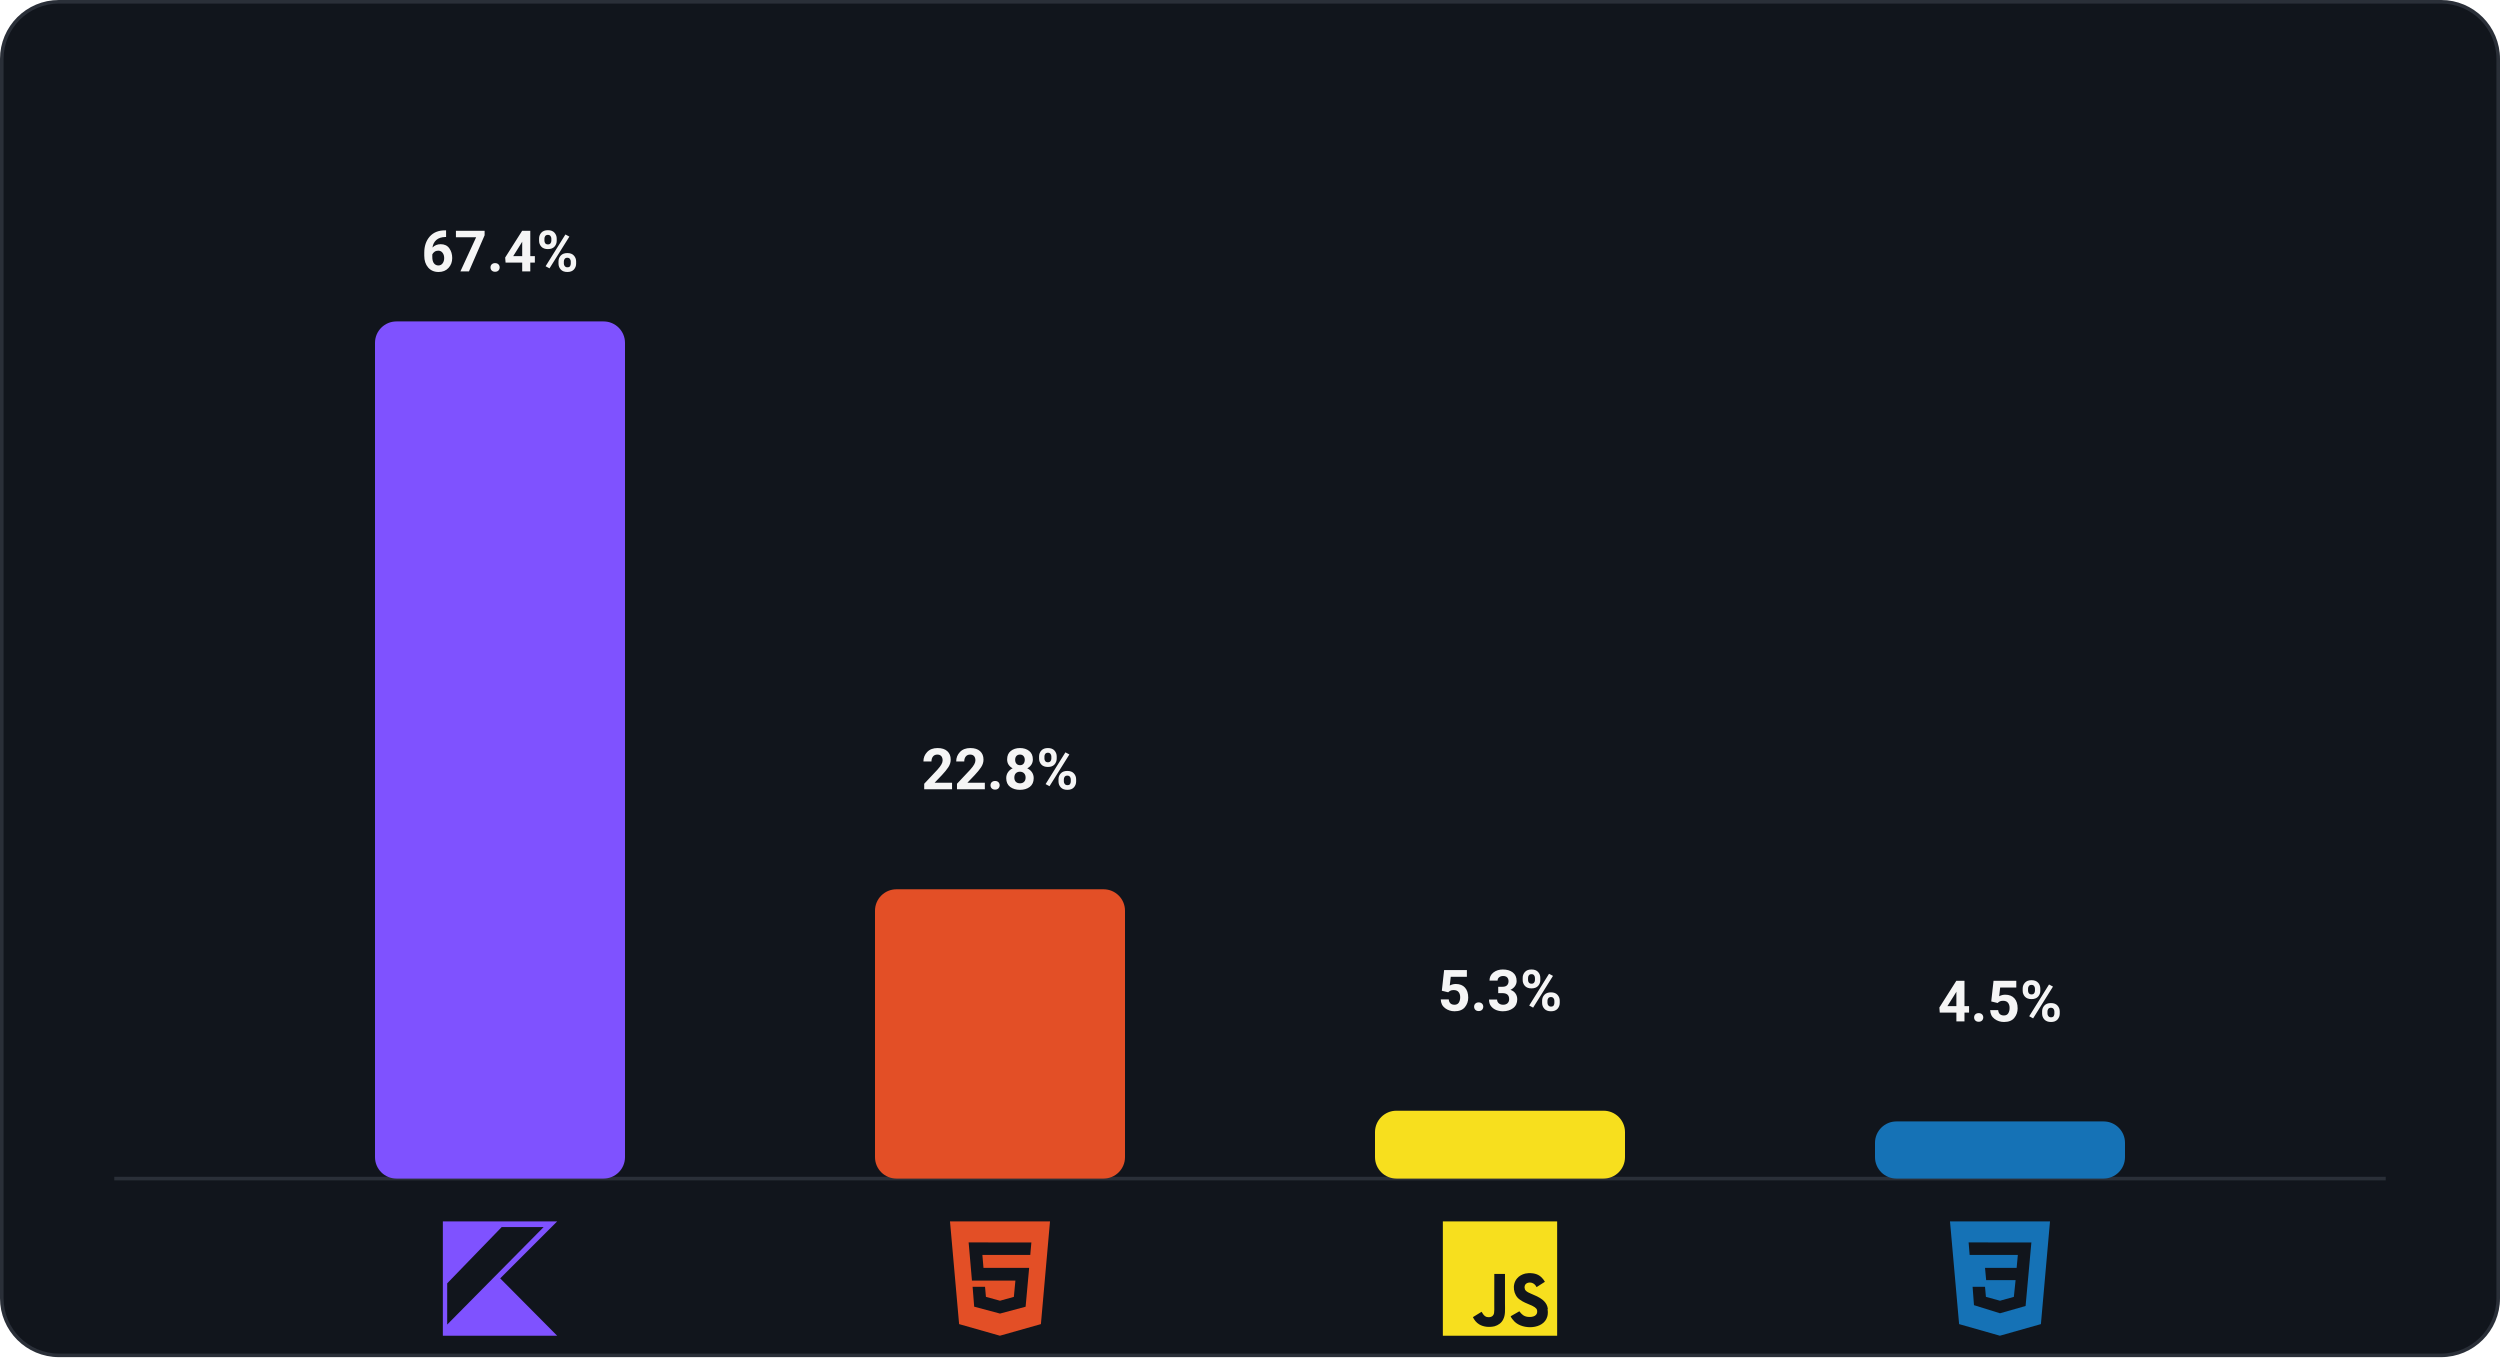
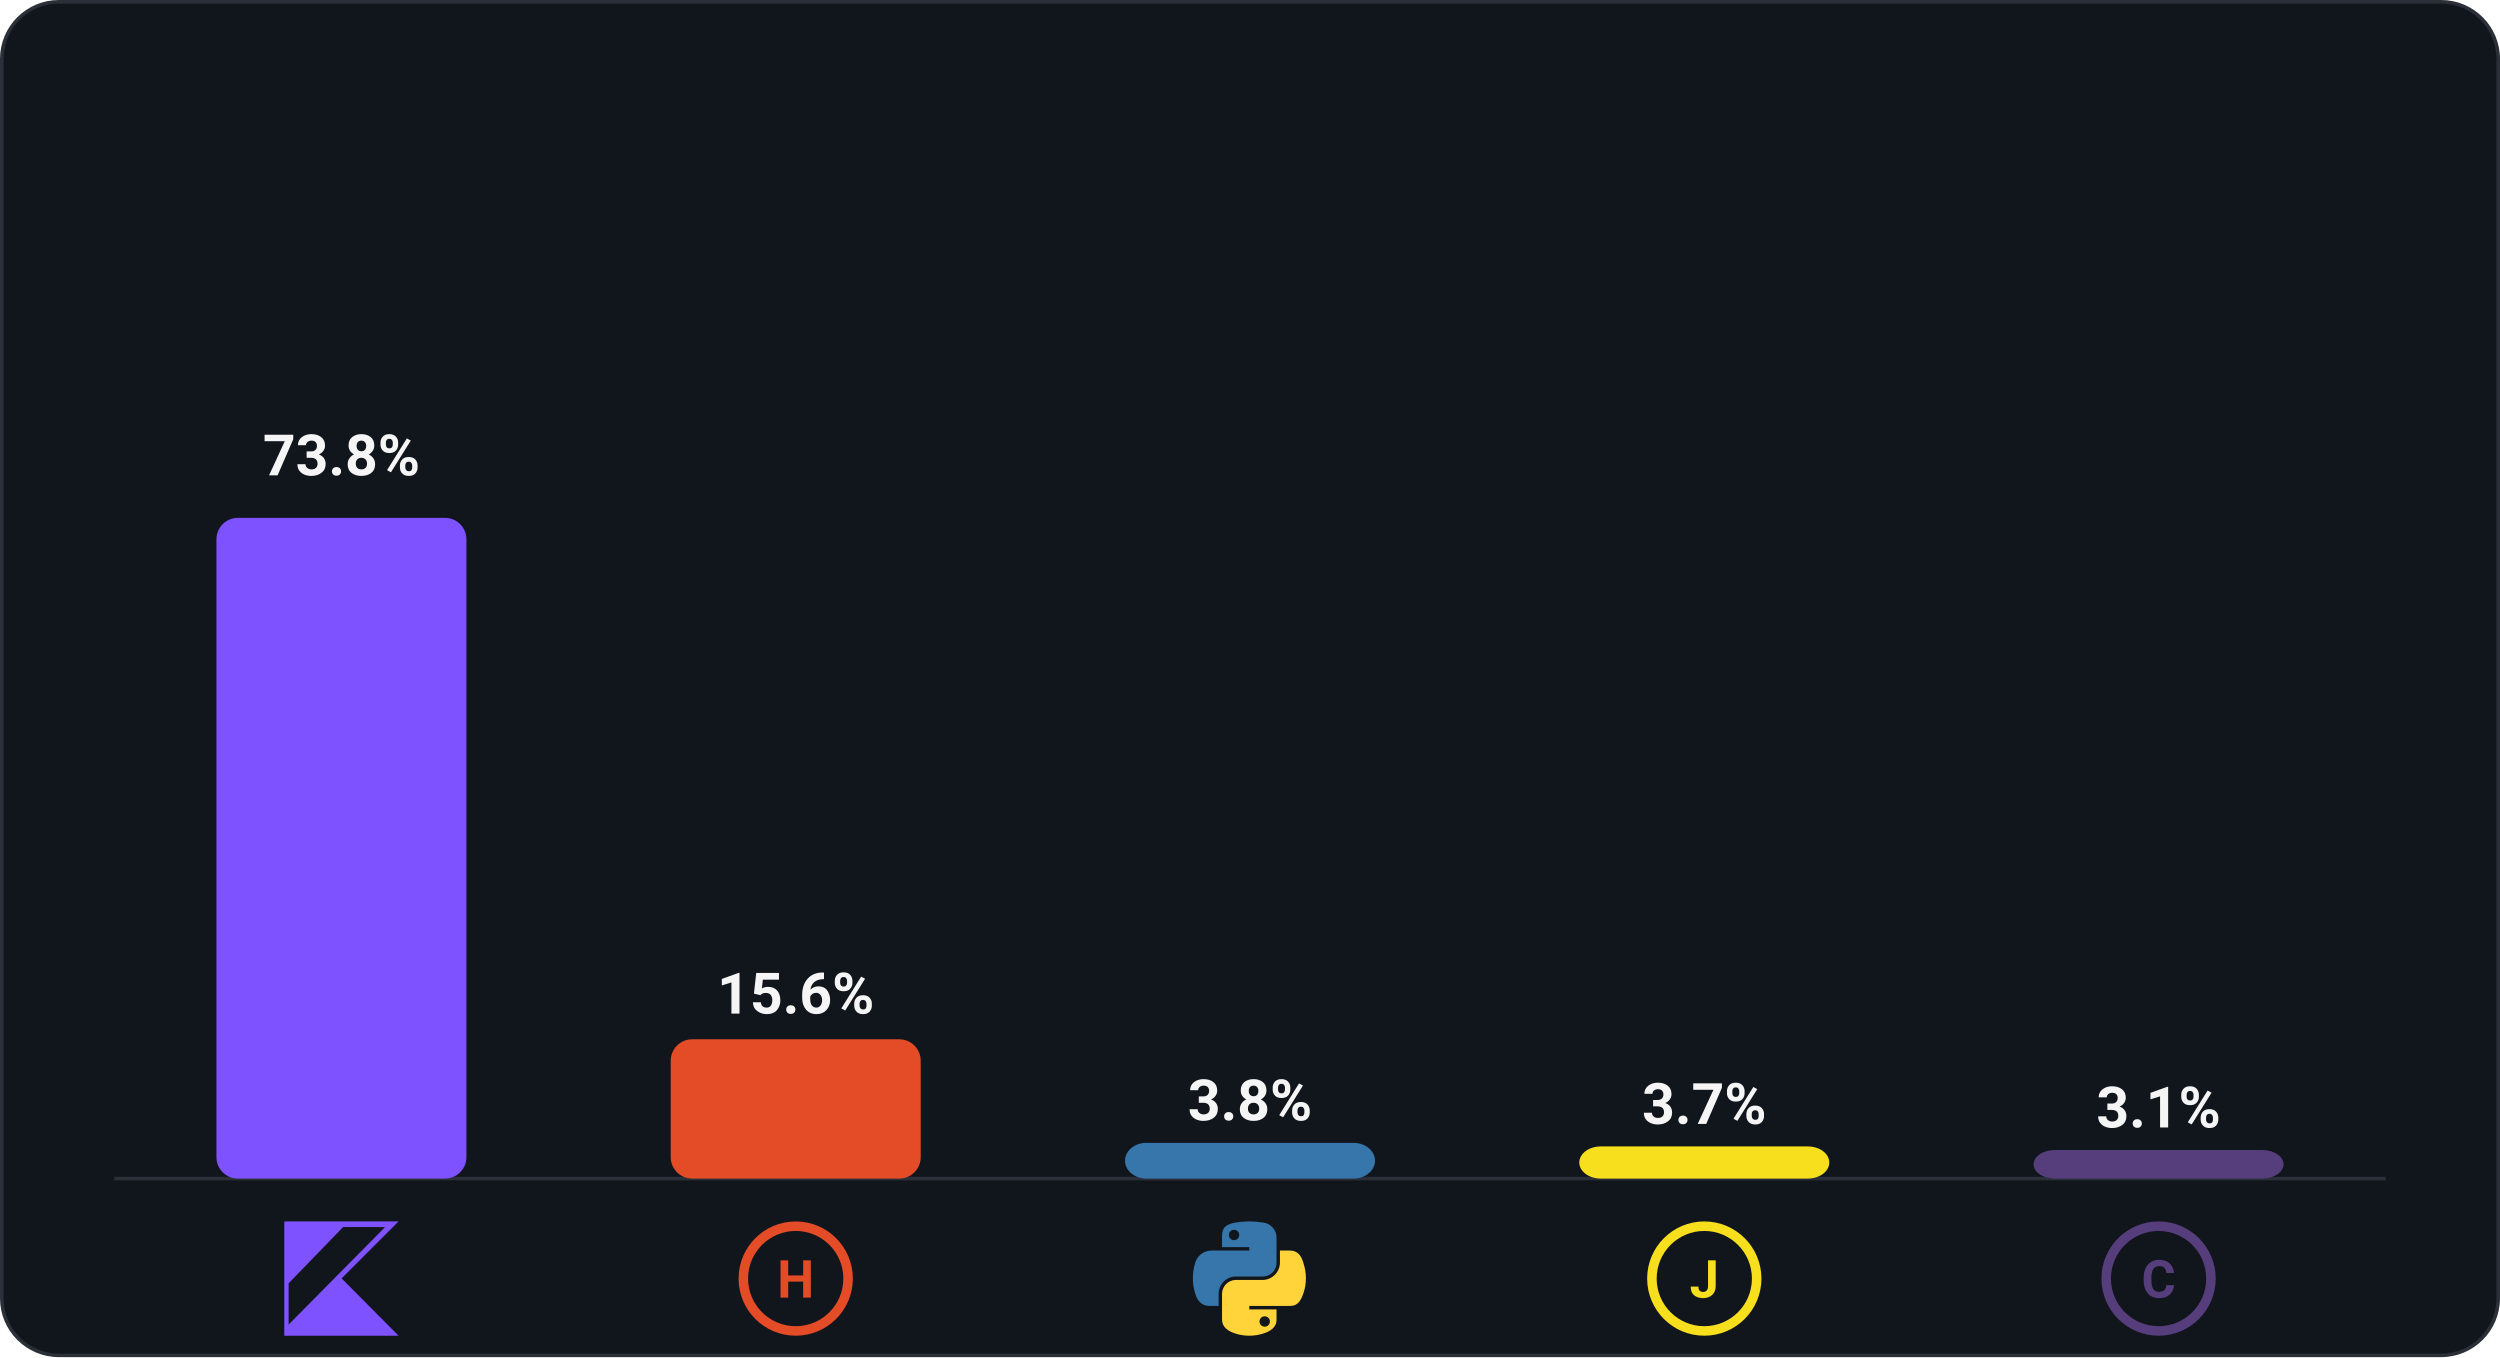
<svg xmlns="http://www.w3.org/2000/svg" viewBox="0 0 700 380" width="700" height="380">
  <rect x="0.5" y="0.5" width="699" height="379" rx="16" fill="#11151c" stroke="#2a2f38" stroke-width="1" />
  <line x1="32" y1="330" x2="668" y2="330" stroke="#2a2f38" stroke-width="1" />
  <g>
-     <text x="140" y="76" text-anchor="middle" font-family="-apple-system, Segoe UI, Roboto, Helvetica, Arial, sans-serif" font-size="16" font-weight="600" fill="#f5f5f5">67.4%</text>
-     <rect x="105" y="90" width="70" height="240" rx="6" fill="#7F52FF" />
-     <svg x="124" y="342" width="32" height="32" viewBox="0 0 24 24">
+     <text x="95.6" y="133.1" text-anchor="middle" font-family="-apple-system, Segoe UI, Roboto, Helvetica, Arial, sans-serif" font-size="16" font-weight="600" fill="#f5f5f5">73.8%</text>
+     <rect x="60.6" y="145.0" width="70" height="185" rx="6" fill="#7F52FF" />
+     <svg x="79.6" y="342" width="32" height="32" viewBox="0 0 24 24">
      <path fill="#7F52FF" d="M24 0H0v24h24L12.04 11.96 24 0zM12.36 1.18h8.81L.91 21.66V13L12.36 1.18z" />
    </svg>
  </g>
  <g>
-     <text x="280" y="221" text-anchor="middle" font-family="-apple-system, Segoe UI, Roboto, Helvetica, Arial, sans-serif" font-size="16" font-weight="600" fill="#f5f5f5">22.8%</text>
-     <rect x="245" y="249" width="70" height="81" rx="6" fill="#E34F26" />
-     <svg x="264" y="342" width="32" height="32" viewBox="0 0 24 24">
-       <path fill="#E34F26" d="M1.5 0h21l-1.91 21.563L11.977 24l-8.564-2.438L1.5 0zm7.031 9.75l-.232-2.718 10.059.003.23-2.622L5.412 4.41l.698 8.01h9.126l-.326 3.426-2.91.804-2.955-.81-.188-2.11H6.248l.33 4.171L12 19.351l5.379-1.443.744-8.157H8.531z" />
+     <text x="222.8" y="283.8" text-anchor="middle" font-family="-apple-system, Segoe UI, Roboto, Helvetica, Arial, sans-serif" font-size="16" font-weight="600" fill="#f5f5f5">15.6%</text>
+     <rect x="187.8" y="291.0" width="70" height="39" rx="6" fill="#E34C26" />
+     <svg x="206.8" y="342" width="32" height="32" viewBox="0 0 24 24">
+       <circle cx="12" cy="12" r="11" fill="none" stroke="#E34C26" stroke-width="2" />
+       <text x="12" y="16" text-anchor="middle" font-family="-apple-system, Segoe UI, Roboto, Helvetica, Arial, sans-serif" font-size="11" font-weight="700" fill="#E34C26">H</text>
    </svg>
  </g>
  <g>
-     <text x="420" y="283" text-anchor="middle" font-family="-apple-system, Segoe UI, Roboto, Helvetica, Arial, sans-serif" font-size="16" font-weight="600" fill="#f5f5f5">5.3%</text>
-     <rect x="385" y="311" width="70" height="19" rx="6" fill="#F7DF1E" />
-     <svg x="404" y="342" width="32" height="32" viewBox="0 0 24 24">
-       <path fill="#F7DF1E" d="M0 0h24v24H0V0zm22.034 18.276c-.175-1.095-.888-2.015-3.003-2.873-.736-.345-1.554-.585-1.797-1.14-.091-.33-.105-.51-.046-.705.15-.646.915-.84 1.515-.66.39.12.75.42.976.9 1.034-.676 1.034-.676 1.755-1.125-.27-.42-.404-.601-.586-.78-.63-.705-1.469-1.065-2.834-1.034l-.705.089c-.676.165-1.32.525-1.71 1.005-1.14 1.291-.811 3.541.569 4.471 1.365 1.02 3.361 1.244 3.616 2.205.24 1.17-.87 1.545-1.966 1.41-.811-.104-1.26-.51-1.755-1.17l-1.83 1.051c.21.48.45.689.81 1.109 1.74 1.756 6.09 1.666 6.871-1.004.029-.09.24-.705.074-1.65l.046.067zm-8.983-7.245h-2.248c0 1.938-.009 3.864-.009 5.805 0 1.232.063 2.363-.138 2.711-.33.689-1.18.601-1.566.48-.396-.196-.597-.466-.83-.855-.063-.105-.11-.196-.127-.196l-1.825 1.125c.305.63.75 1.172 1.324 1.517.855.51 2.004.675 3.207.405.783-.226 1.458-.691 1.811-1.411.51-.93.402-2.07.397-3.346.012-2.054 0-4.109 0-6.179l.004-.056z" />
+     <text x="350.0" y="313.7" text-anchor="middle" font-family="-apple-system, Segoe UI, Roboto, Helvetica, Arial, sans-serif" font-size="16" font-weight="600" fill="#f5f5f5">3.8%</text>
+     <rect x="315.0" y="320.0" width="70" height="10" rx="6" fill="#3776AB" />
+     <svg x="334.0" y="342" width="32" height="32" viewBox="0 0 24 24">
+       <path fill="#3776AB" d="M11.727 0a16.43 16.43 0 00-2.834.248l.098-.014C6.568.662 6.129 1.558 6.129 3.21v2.182h5.726v.727H3.981l-.066-.001A3.576 3.576 0 00.408 8.999l-.004.023c-.256.872-.403 1.874-.403 2.91s.147 2.038.422 2.985l-.019-.076c.407 1.695 1.379 2.902 3.04 2.902h1.969v-2.616a3.64 3.64 0 013.574-3.557h5.722a2.885 2.885 0 002.863-2.885v-.026.001-5.452A3.204 3.204 0 0014.724.233L14.71.232a17.319 17.319 0 00-2.879-.234h-.107.005zM8.631 1.755h.017a1.091 1.091 0 11-1.091 1.094v-.008c0-.596.48-1.08 1.074-1.086h.001z" />
+       <path fill="#FFD43B" d="M18.287 6.119v2.542a3.672 3.672 0 01-3.572 3.63H8.991A2.922 2.922 0 006.129 15.2v5.453c0 1.551 1.349 2.464 2.862 2.91.855.277 1.839.437 2.86.437s2.005-.16 2.927-.456l-.068.019c1.44-.417 2.862-1.258 2.862-2.91v-2.184h-5.719v-.727h8.582c1.664 0 2.284-1.161 2.863-2.902.28-.87.441-1.871.441-2.91s-.161-2.04-.46-2.979l.019.07c-.411-1.656-1.2-2.902-2.863-2.902zm-3.216 13.807h.017a1.091 1.091 0 11-1.091 1.091v-.011c0-.595.48-1.077 1.074-1.08z" />
    </svg>
  </g>
  <g>
-     <text x="560" y="286" text-anchor="middle" font-family="-apple-system, Segoe UI, Roboto, Helvetica, Arial, sans-serif" font-size="16" font-weight="600" fill="#f5f5f5">4.5%</text>
-     <rect x="525" y="314" width="70" height="16" rx="6" fill="#1572B6" />
-     <svg x="544" y="342" width="32" height="32" viewBox="0 0 24 24">
-       <path fill="#1572B6" d="M1.5 0h21l-1.91 21.563L11.977 24l-8.565-2.438L1.5 0zm17.09 4.413L5.41 4.41l.213 2.622 10.125.002-.255 2.716h-6.64l.24 2.573h6.182l-.366 3.523-2.91.804-2.956-.81-.188-2.11h-2.61l.29 3.855L12 19.288l5.373-1.53L18.59 4.414z" />
+     <text x="477.2" y="314.7" text-anchor="middle" font-family="-apple-system, Segoe UI, Roboto, Helvetica, Arial, sans-serif" font-size="16" font-weight="600" fill="#f5f5f5">3.7%</text>
+     <rect x="442.2" y="321.0" width="70" height="9" rx="6" fill="#F7DF1E" />
+     <svg x="461.2" y="342" width="32" height="32" viewBox="0 0 24 24">
+       <circle cx="12" cy="12" r="11" fill="none" stroke="#F7DF1E" stroke-width="2" />
+       <text x="12" y="16" text-anchor="middle" font-family="-apple-system, Segoe UI, Roboto, Helvetica, Arial, sans-serif" font-size="11" font-weight="700" fill="#F7DF1E">J</text>
+     </svg>
+   </g>
+   <g>
+     <text x="604.4" y="315.7" text-anchor="middle" font-family="-apple-system, Segoe UI, Roboto, Helvetica, Arial, sans-serif" font-size="16" font-weight="600" fill="#f5f5f5">3.1%</text>
+     <rect x="569.4" y="322.0" width="70" height="8" rx="6" fill="#563D7C" />
+     <svg x="588.4" y="342" width="32" height="32" viewBox="0 0 24 24">
+       <circle cx="12" cy="12" r="11" fill="none" stroke="#563D7C" stroke-width="2" />
+       <text x="12" y="16" text-anchor="middle" font-family="-apple-system, Segoe UI, Roboto, Helvetica, Arial, sans-serif" font-size="11" font-weight="700" fill="#563D7C">C</text>
    </svg>
  </g>
</svg>
